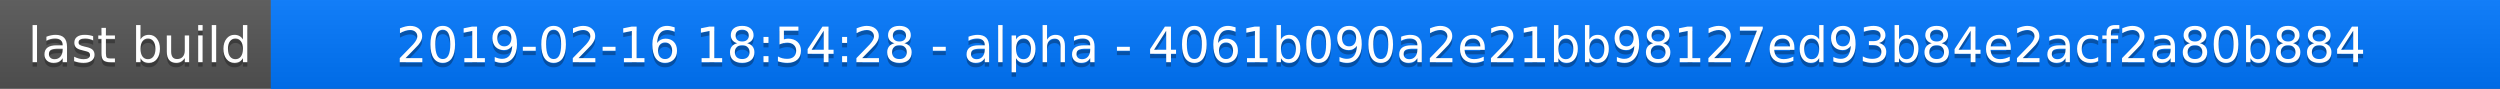
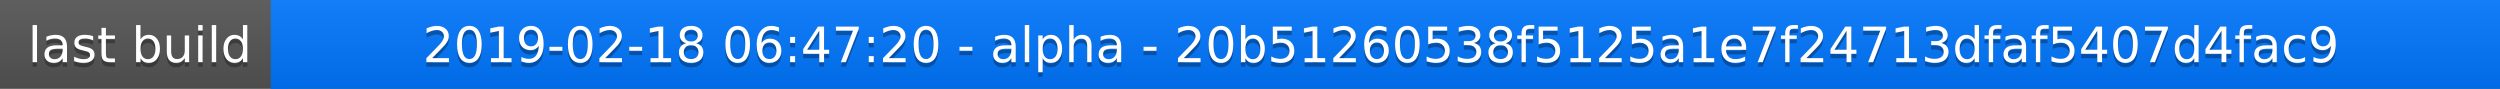
<svg xmlns="http://www.w3.org/2000/svg" width="563" height="20">
  <linearGradient id="a" x2="0" y2="100%">
    <stop offset="0" stop-color="#bbb" stop-opacity=".1" />
    <stop offset="1" stop-opacity=".1" />
  </linearGradient>
  <rect rx="0" width="563" height="20" fill="#555" />
  <rect rx="0" x="61" width="502" height="20" fill="#07f" />
  <path fill="#07f" d="M61 0h4v20h-4z" />
  <rect rx="0" width="563" height="20" fill="url(#a)" />
  <g fill="#fff" text-anchor="middle" font-family="DejaVu Sans,Verdana,Geneva,sans-serif" font-size="11">
    <text x="31.5" y="15" fill="#010101" fill-opacity=".3">last build</text>
    <text x="31.5" y="14">last build</text>
-     <text x="311" y="15" fill="#010101" fill-opacity=".3">2019-02-16 18:54:28 - alpha - 4061b090a2e21bb98127ed93b84e2acf2a80b884</text>
-     <text x="311" y="14">2019-02-16 18:54:28 - alpha - 4061b090a2e21bb98127ed93b84e2acf2a80b884</text>
+     <text x="311" y="15" fill="#010101" fill-opacity=".3">2019-02-18 06:47:20 - alpha - 20b51260538f5125a1e7f24713dfaf5407d4fac9</text>
+     <text x="311" y="14">2019-02-18 06:47:20 - alpha - 20b51260538f5125a1e7f24713dfaf5407d4fac9</text>
  </g>
</svg>
